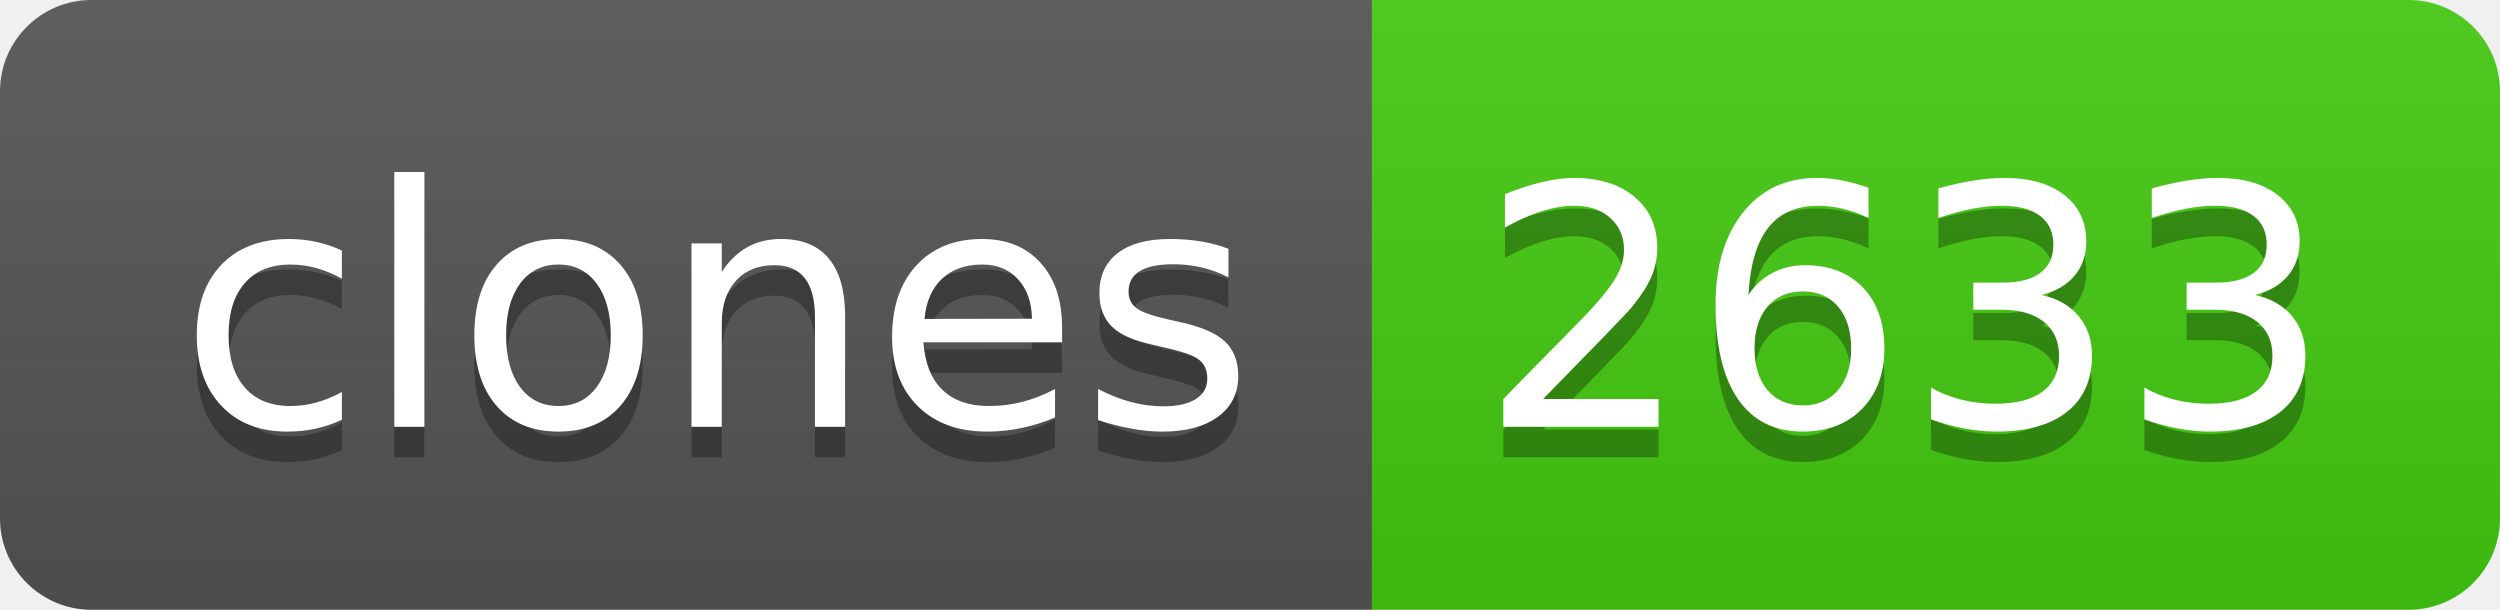
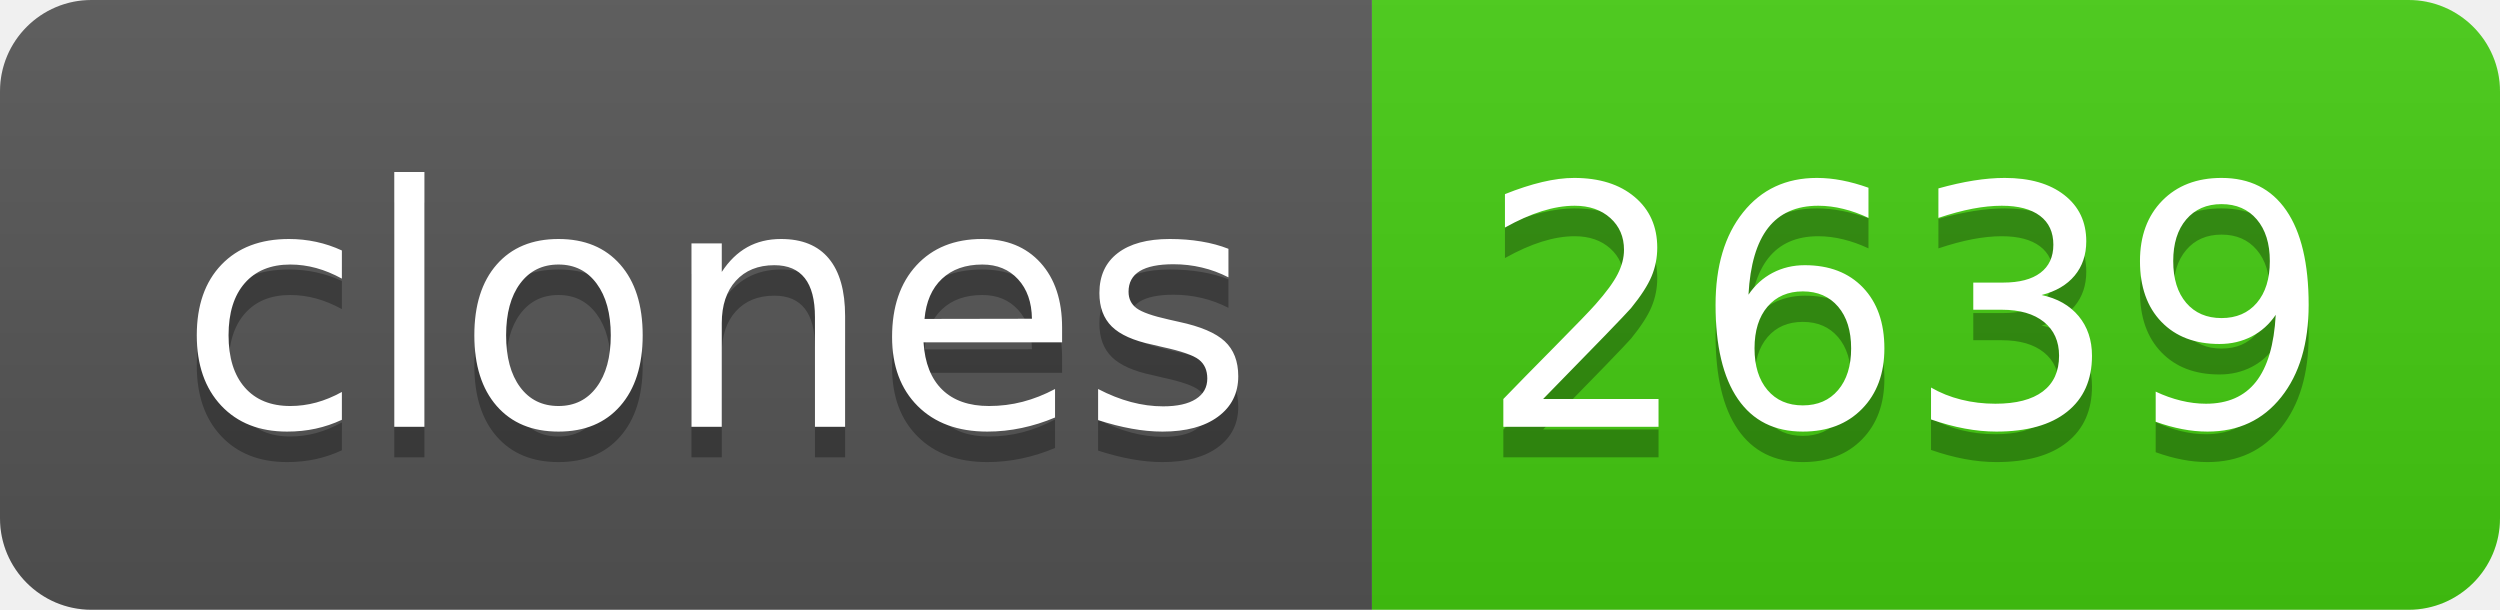
- <svg xmlns="http://www.w3.org/2000/svg" width="82" height="20" role="img" aria-label="clones: 2633">
+ <svg xmlns="http://www.w3.org/2000/svg" width="82" height="20" role="img" aria-label="clones: 2639">
  <linearGradient id="s" x2="0" y2="100%">
    <stop offset="0" stop-color="#bbb" stop-opacity=".1" />
    <stop offset="1" stop-opacity=".1" />
  </linearGradient>
  <clipPath id="r">
    <rect width="82" height="20" rx="3" fill="#fff" />
  </clipPath>
  <g clip-path="url(#r)">
    <rect width="45" height="20" fill="#555" />
    <rect x="45" width="37" height="20" fill="#4c1" />
    <rect width="82" height="20" fill="url(#s)" />
  </g>
  <g fill="#fff" text-anchor="middle" font-family="Verdana,Geneva,DejaVu Sans,sans-serif" text-rendering="geometricPrecision" font-size="110">
    <text aria-hidden="true" x="235" y="150" fill="#010101" fill-opacity=".3" transform="scale(.1)" textLength="350">clones</text>
    <text x="235" y="140" transform="scale(.1)" fill="#fff" textLength="350">clones</text>
-     <text aria-hidden="true" x="625" y="150" fill="#010101" fill-opacity=".3" transform="scale(.1)" textLength="270">2633</text>
-     <text x="625" y="140" transform="scale(.1)" fill="#fff" textLength="270">2633</text>
+     <text aria-hidden="true" x="625" y="150" fill="#010101" fill-opacity=".3" transform="scale(.1)" textLength="270">2639</text>
+     <text x="625" y="140" transform="scale(.1)" fill="#fff" textLength="270">2639</text>
  </g>
</svg>
